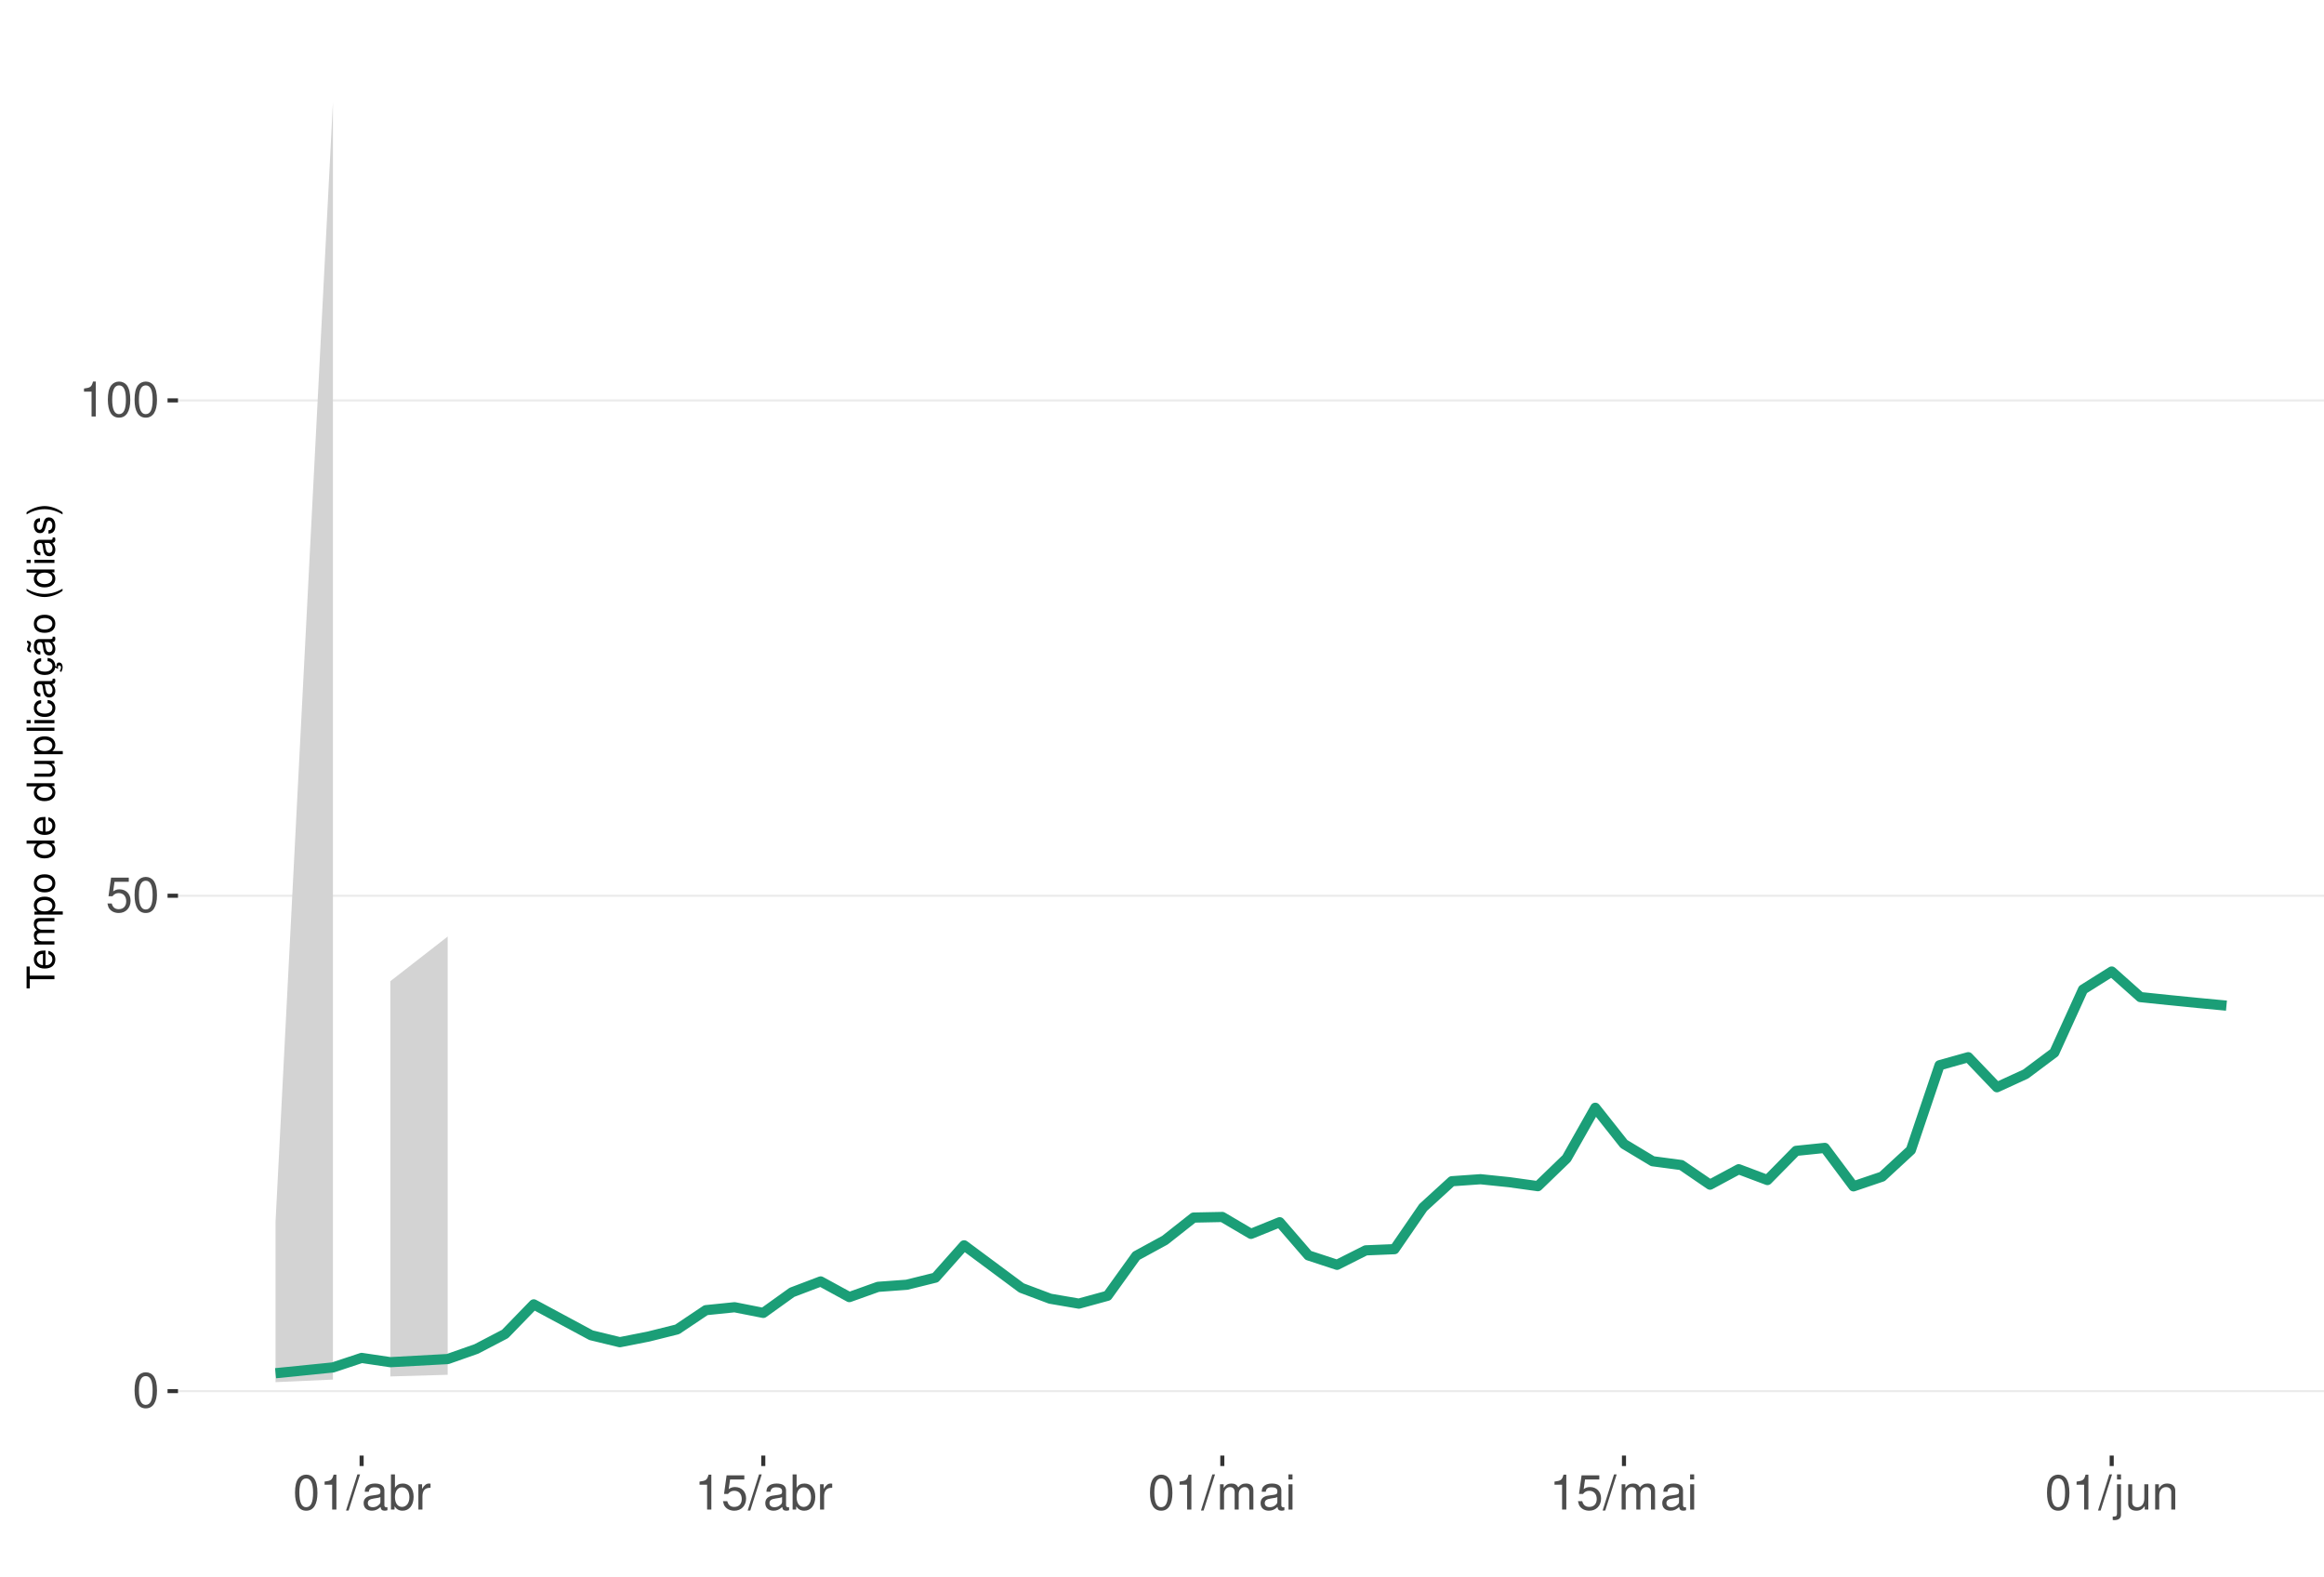
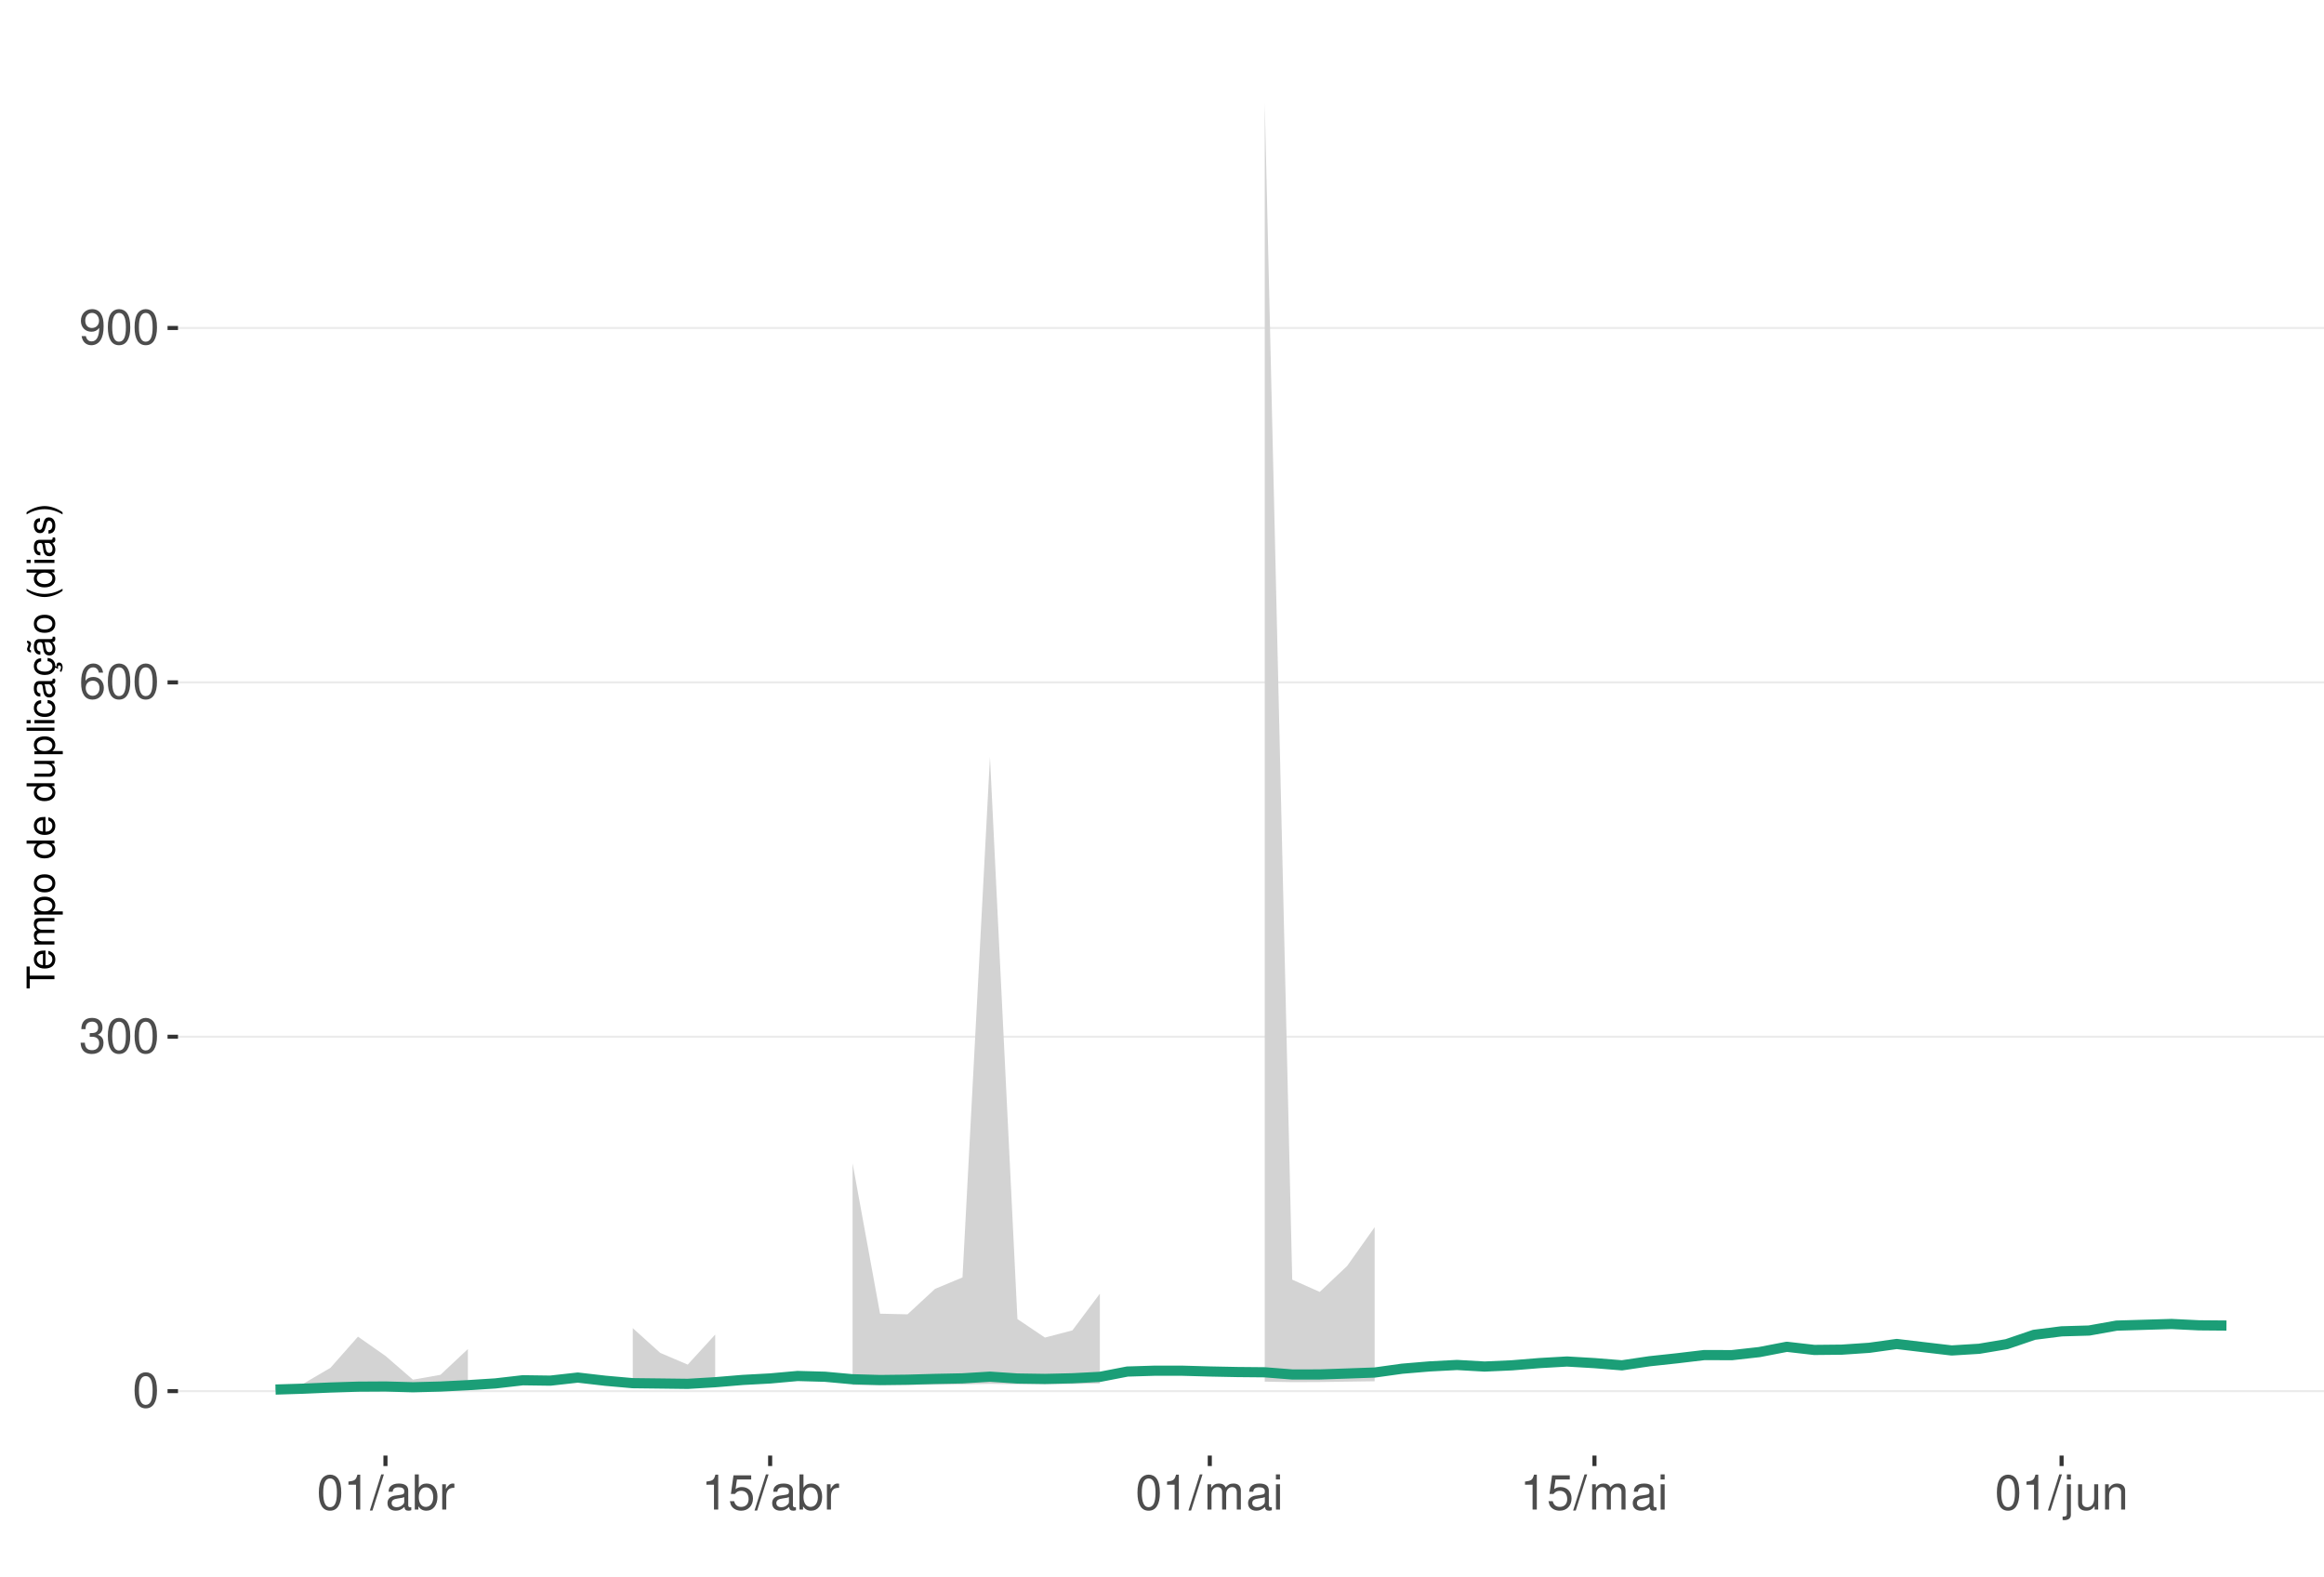
<svg xmlns="http://www.w3.org/2000/svg" xmlns:xlink="http://www.w3.org/1999/xlink" width="609pt" height="413pt" viewBox="0 0 609 413" version="1.1">
  <defs>
    <g>
      <symbol overflow="visible" id="glyph0-0">
        <path style="stroke:none;" d="" />
      </symbol>
      <symbol overflow="visible" id="glyph0-1">
        <path style="stroke:none;" d="M 3.484 -9.156 C 2.641 -9.156 1.891 -8.766 1.422 -8.156 C 0.828 -7.344 0.547 -6.125 0.547 -4.422 C 0.547 -1.344 1.562 0.297 3.484 0.297 C 5.375 0.297 6.422 -1.344 6.422 -4.359 C 6.422 -6.125 6.141 -7.312 5.547 -8.156 C 5.078 -8.781 4.328 -9.156 3.484 -9.156 Z M 3.484 -8.156 C 4.688 -8.156 5.281 -6.938 5.281 -4.453 C 5.281 -1.844 4.703 -0.625 3.453 -0.625 C 2.281 -0.625 1.688 -1.891 1.688 -4.422 C 1.688 -6.938 2.281 -8.156 3.484 -8.156 Z M 3.484 -8.156 " />
      </symbol>
      <symbol overflow="visible" id="glyph0-2">
+         <path style="stroke:none;" d="M 2.797 -4.219 L 3.406 -4.219 C 4.625 -4.219 5.266 -3.641 5.266 -2.547 C 5.266 -1.391 4.562 -0.703 3.422 -0.703 C 2.188 -0.703 1.594 -1.312 1.516 -2.656 L 0.406 -2.656 C 0.453 -1.922 0.578 -1.438 0.797 -1.031 C 1.266 -0.156 2.141 0.297 3.359 0.297 C 5.219 0.297 6.406 -0.828 6.406 -2.562 C 6.406 -3.719 5.969 -4.359 4.891 -4.734 C 5.719 -5.078 6.141 -5.703 6.141 -6.625 C 6.141 -8.203 5.109 -9.156 3.406 -9.156 C 1.594 -9.156 0.625 -8.141 0.594 -6.203 L 1.703 -6.203 C 1.719 -6.766 1.766 -7.078 1.906 -7.359 C 2.172 -7.875 2.719 -8.172 3.422 -8.172 C 4.406 -8.172 5 -7.578 5 -6.594 C 5 -5.953 4.766 -5.562 4.281 -5.344 C 3.969 -5.219 3.562 -5.156 2.797 -5.156 Z M 2.797 -4.219 " />
+       </symbol>
+       <symbol overflow="visible" id="glyph0-3">
+         <path style="stroke:none;" d="M 6.297 -6.766 C 6.094 -8.266 5.125 -9.156 3.766 -9.156 C 2.766 -9.156 1.891 -8.672 1.359 -7.844 C 0.781 -6.953 0.547 -5.828 0.547 -4.172 C 0.547 -2.625 0.766 -1.656 1.297 -0.844 C 1.781 -0.094 2.562 0.297 3.562 0.297 C 5.266 0.297 6.5 -0.984 6.5 -2.766 C 6.5 -4.453 5.359 -5.641 3.75 -5.641 C 2.859 -5.641 2.172 -5.312 1.688 -4.641 C 1.703 -6.906 2.406 -8.156 3.688 -8.156 C 4.469 -8.156 5.016 -7.656 5.188 -6.766 Z M 3.609 -4.656 C 4.688 -4.656 5.359 -3.891 5.359 -2.688 C 5.359 -1.531 4.594 -0.703 3.562 -0.703 C 2.531 -0.703 1.75 -1.562 1.75 -2.734 C 1.75 -3.875 2.5 -4.656 3.609 -4.656 Z M 3.609 -4.656 " />
+       </symbol>
+       <symbol overflow="visible" id="glyph0-4">
+         <path style="stroke:none;" d="M 0.672 -2.094 C 0.891 -0.594 1.844 0.297 3.219 0.297 C 4.219 0.297 5.094 -0.188 5.625 -1.016 C 6.188 -1.906 6.438 -3.031 6.438 -4.688 C 6.438 -6.234 6.219 -7.203 5.688 -8.016 C 5.188 -8.766 4.406 -9.156 3.422 -9.156 C 1.703 -9.156 0.484 -7.875 0.484 -6.094 C 0.484 -4.422 1.625 -3.234 3.234 -3.234 C 4.094 -3.234 4.719 -3.531 5.297 -4.234 C 5.281 -1.953 4.562 -0.703 3.297 -0.703 C 2.5 -0.703 1.969 -1.203 1.781 -2.094 Z M 3.406 -8.172 C 4.438 -8.172 5.234 -7.297 5.234 -6.125 C 5.234 -5 4.469 -4.219 3.359 -4.219 C 2.297 -4.219 1.625 -4.969 1.625 -6.188 C 1.625 -7.344 2.359 -8.172 3.406 -8.172 Z M 3.406 -8.172 " />
+       </symbol>
+       <symbol overflow="visible" id="glyph0-5">
+         <path style="stroke:none;" d="M 3.281 -6.516 L 3.281 0 L 4.391 0 L 4.391 -9.156 L 3.656 -9.156 C 3.266 -7.75 3.016 -7.562 1.297 -7.328 L 1.297 -6.516 Z M 3.281 -6.516 " />
+       </symbol>
+       <symbol overflow="visible" id="glyph0-6">
+         <path style="stroke:none;" d="M 2.891 -9.219 L -0.094 0.25 L 0.594 0.25 L 3.594 -9.219 Z M 2.891 -9.219 " />
+       </symbol>
+       <symbol overflow="visible" id="glyph0-7">
+         <path style="stroke:none;" d="M 6.766 -0.625 C 6.656 -0.594 6.609 -0.594 6.547 -0.594 C 6.172 -0.594 5.969 -0.781 5.969 -1.109 L 5.969 -5.016 C 5.969 -6.188 5.109 -6.828 3.484 -6.828 C 2.5 -6.828 1.734 -6.547 1.281 -6.047 C 0.969 -5.703 0.844 -5.328 0.828 -4.672 L 1.891 -4.672 C 1.969 -5.484 2.453 -5.844 3.438 -5.844 C 4.406 -5.844 4.922 -5.5 4.922 -4.859 L 4.922 -4.578 C 4.906 -4.125 4.688 -3.969 3.828 -3.844 C 2.328 -3.656 2.094 -3.609 1.703 -3.438 C 0.922 -3.109 0.531 -2.531 0.531 -1.672 C 0.531 -0.469 1.359 0.297 2.703 0.297 C 3.547 0.297 4.219 0 4.969 -0.688 C 5.031 0 5.359 0.297 6.047 0.297 C 6.281 0.297 6.422 0.266 6.766 0.172 Z M 4.922 -2.094 C 4.922 -1.734 4.828 -1.516 4.5 -1.234 C 4.078 -0.828 3.562 -0.625 2.938 -0.625 C 2.109 -0.625 1.625 -1.031 1.625 -1.703 C 1.625 -2.391 2.094 -2.75 3.234 -2.906 C 4.359 -3.062 4.562 -3.109 4.922 -3.281 Z M 4.922 -2.094 " />
+       </symbol>
+       <symbol overflow="visible" id="glyph0-8">
+         <path style="stroke:none;" d="M 0.688 -9.219 L 0.688 0 L 1.625 0 L 1.625 -0.844 C 2.141 -0.078 2.812 0.297 3.734 0.297 C 5.484 0.297 6.625 -1.141 6.625 -3.344 C 6.625 -5.5 5.547 -6.828 3.781 -6.828 C 2.875 -6.828 2.234 -6.484 1.734 -5.734 L 1.734 -9.219 Z M 3.578 -5.828 C 4.766 -5.828 5.516 -4.812 5.516 -3.234 C 5.516 -1.719 4.734 -0.703 3.578 -0.703 C 2.453 -0.703 1.734 -1.703 1.734 -3.266 C 1.734 -4.828 2.453 -5.828 3.578 -5.828 Z M 3.578 -5.828 " />
+       </symbol>
+       <symbol overflow="visible" id="glyph0-9">
+         <path style="stroke:none;" d="M 0.875 -6.625 L 0.875 0 L 1.938 0 L 1.938 -3.438 C 1.953 -5.031 2.609 -5.75 4.062 -5.703 L 4.062 -6.781 C 3.891 -6.812 3.781 -6.828 3.656 -6.828 C 2.969 -6.828 2.453 -6.422 1.844 -5.422 L 1.844 -6.625 Z M 0.875 -6.625 " />
+       </symbol>
+       <symbol overflow="visible" id="glyph0-10">
        <path style="stroke:none;" d="M 6.031 -8.969 L 1.391 -8.969 L 0.719 -4.094 L 1.75 -4.094 C 2.266 -4.703 2.703 -4.922 3.406 -4.922 C 4.609 -4.922 5.359 -4.094 5.359 -2.766 C 5.359 -1.484 4.609 -0.703 3.391 -0.703 C 2.422 -0.703 1.828 -1.188 1.562 -2.203 L 0.438 -2.203 C 0.594 -1.469 0.719 -1.109 0.984 -0.781 C 1.5 -0.094 2.406 0.297 3.422 0.297 C 5.234 0.297 6.5 -1.031 6.5 -2.922 C 6.5 -4.703 5.312 -5.906 3.594 -5.906 C 2.969 -5.906 2.453 -5.75 1.938 -5.359 L 2.297 -7.875 L 6.031 -7.875 Z M 6.031 -8.969 " />
      </symbol>
-       <symbol overflow="visible" id="glyph0-3">
-         <path style="stroke:none;" d="M 3.281 -6.516 L 3.281 0 L 4.391 0 L 4.391 -9.156 L 3.656 -9.156 C 3.266 -7.75 3.016 -7.562 1.297 -7.328 L 1.297 -6.516 Z M 3.281 -6.516 " />
-       </symbol>
-       <symbol overflow="visible" id="glyph0-4">
-         <path style="stroke:none;" d="M 2.891 -9.219 L -0.094 0.25 L 0.594 0.25 L 3.594 -9.219 Z M 2.891 -9.219 " />
-       </symbol>
-       <symbol overflow="visible" id="glyph0-5">
-         <path style="stroke:none;" d="M 6.766 -0.625 C 6.656 -0.594 6.609 -0.594 6.547 -0.594 C 6.172 -0.594 5.969 -0.781 5.969 -1.109 L 5.969 -5.016 C 5.969 -6.188 5.109 -6.828 3.484 -6.828 C 2.5 -6.828 1.734 -6.547 1.281 -6.047 C 0.969 -5.703 0.844 -5.328 0.828 -4.672 L 1.891 -4.672 C 1.969 -5.484 2.453 -5.844 3.438 -5.844 C 4.406 -5.844 4.922 -5.5 4.922 -4.859 L 4.922 -4.578 C 4.906 -4.125 4.688 -3.969 3.828 -3.844 C 2.328 -3.656 2.094 -3.609 1.703 -3.438 C 0.922 -3.109 0.531 -2.531 0.531 -1.672 C 0.531 -0.469 1.359 0.297 2.703 0.297 C 3.547 0.297 4.219 0 4.969 -0.688 C 5.031 0 5.359 0.297 6.047 0.297 C 6.281 0.297 6.422 0.266 6.766 0.172 Z M 4.922 -2.094 C 4.922 -1.734 4.828 -1.516 4.5 -1.234 C 4.078 -0.828 3.562 -0.625 2.938 -0.625 C 2.109 -0.625 1.625 -1.031 1.625 -1.703 C 1.625 -2.391 2.094 -2.75 3.234 -2.906 C 4.359 -3.062 4.562 -3.109 4.922 -3.281 Z M 4.922 -2.094 " />
-       </symbol>
-       <symbol overflow="visible" id="glyph0-6">
-         <path style="stroke:none;" d="M 0.688 -9.219 L 0.688 0 L 1.625 0 L 1.625 -0.844 C 2.141 -0.078 2.812 0.297 3.734 0.297 C 5.484 0.297 6.625 -1.141 6.625 -3.344 C 6.625 -5.5 5.547 -6.828 3.781 -6.828 C 2.875 -6.828 2.234 -6.484 1.734 -5.734 L 1.734 -9.219 Z M 3.578 -5.828 C 4.766 -5.828 5.516 -4.812 5.516 -3.234 C 5.516 -1.719 4.734 -0.703 3.578 -0.703 C 2.453 -0.703 1.734 -1.703 1.734 -3.266 C 1.734 -4.828 2.453 -5.828 3.578 -5.828 Z M 3.578 -5.828 " />
-       </symbol>
-       <symbol overflow="visible" id="glyph0-7">
-         <path style="stroke:none;" d="M 0.875 -6.625 L 0.875 0 L 1.938 0 L 1.938 -3.438 C 1.953 -5.031 2.609 -5.75 4.062 -5.703 L 4.062 -6.781 C 3.891 -6.812 3.781 -6.828 3.656 -6.828 C 2.969 -6.828 2.453 -6.422 1.844 -5.422 L 1.844 -6.625 Z M 0.875 -6.625 " />
-       </symbol>
-       <symbol overflow="visible" id="glyph0-8">
+       <symbol overflow="visible" id="glyph0-11">
        <path style="stroke:none;" d="M 0.891 -6.625 L 0.891 0 L 1.953 0 L 1.953 -4.156 C 1.953 -5.125 2.641 -5.891 3.5 -5.891 C 4.297 -5.891 4.734 -5.422 4.734 -4.562 L 4.734 0 L 5.797 0 L 5.797 -4.156 C 5.797 -5.125 6.5 -5.891 7.359 -5.891 C 8.125 -5.891 8.578 -5.406 8.578 -4.562 L 8.578 0 L 9.641 0 L 9.641 -4.969 C 9.641 -6.156 8.953 -6.828 7.719 -6.828 C 6.828 -6.828 6.297 -6.562 5.688 -5.812 C 5.297 -6.516 4.766 -6.828 3.891 -6.828 C 3.016 -6.828 2.422 -6.5 1.859 -5.688 L 1.859 -6.625 Z M 0.891 -6.625 " />
      </symbol>
-       <symbol overflow="visible" id="glyph0-9">
+       <symbol overflow="visible" id="glyph0-12">
        <path style="stroke:none;" d="M 1.891 -6.625 L 0.844 -6.625 L 0.844 0 L 1.891 0 Z M 1.891 -9.219 L 0.828 -9.219 L 0.828 -7.891 L 1.891 -7.891 Z M 1.891 -9.219 " />
      </symbol>
-       <symbol overflow="visible" id="glyph0-10">
+       <symbol overflow="visible" id="glyph0-13">
        <path style="stroke:none;" d="M 0.891 -6.625 L 0.891 0.969 C 0.891 1.625 0.688 1.828 0.031 1.828 C -0.047 1.828 -0.094 1.828 -0.234 1.828 L -0.234 2.719 C -0.094 2.75 -0.031 2.766 0.125 2.766 C 1.312 2.766 1.938 2.297 1.938 1.375 L 1.938 -6.625 Z M 1.938 -9.219 L 0.891 -9.219 L 0.891 -7.891 L 1.938 -7.891 Z M 1.938 -9.219 " />
      </symbol>
-       <symbol overflow="visible" id="glyph0-11">
+       <symbol overflow="visible" id="glyph0-14">
        <path style="stroke:none;" d="M 6.094 0 L 6.094 -6.625 L 5.047 -6.625 L 5.047 -2.875 C 5.047 -1.516 4.344 -0.625 3.234 -0.625 C 2.406 -0.625 1.875 -1.141 1.875 -1.938 L 1.875 -6.625 L 0.828 -6.625 L 0.828 -1.516 C 0.828 -0.422 1.641 0.297 2.938 0.297 C 3.906 0.297 4.531 -0.047 5.156 -0.922 L 5.156 0 Z M 6.094 0 " />
      </symbol>
-       <symbol overflow="visible" id="glyph0-12">
+       <symbol overflow="visible" id="glyph0-15">
        <path style="stroke:none;" d="M 0.891 -6.625 L 0.891 0 L 1.953 0 L 1.953 -3.656 C 1.953 -5.016 2.656 -5.891 3.75 -5.891 C 4.578 -5.891 5.109 -5.391 5.109 -4.594 L 5.109 0 L 6.156 0 L 6.156 -5.016 C 6.156 -6.109 5.344 -6.828 4.062 -6.828 C 3.078 -6.828 2.438 -6.438 1.859 -5.516 L 1.859 -6.625 Z M 0.891 -6.625 " />
      </symbol>
      <symbol overflow="visible" id="glyph1-0">
        <path style="stroke:none;" d="" />
      </symbol>
      <symbol overflow="visible" id="glyph1-1">
        <path style="stroke:none;" d="M -6.469 -3.547 L -6.469 -5.938 L -7.297 -5.938 L -7.297 -0.203 L -6.469 -0.203 L -6.469 -2.609 L 0 -2.609 L 0 -3.547 Z M -6.469 -3.547 " />
      </symbol>
      <symbol overflow="visible" id="glyph1-2">
        <path style="stroke:none;" d="M -2.344 -5.125 C -3.141 -5.125 -3.625 -5.062 -4.016 -4.922 C -4.875 -4.578 -5.391 -3.781 -5.391 -2.797 C -5.391 -1.344 -4.281 -0.406 -2.547 -0.406 C -0.812 -0.406 0.234 -1.297 0.234 -2.781 C 0.234 -3.984 -0.453 -4.812 -1.594 -5.016 L -1.594 -4.188 C -0.906 -3.953 -0.547 -3.484 -0.547 -2.812 C -0.547 -2.281 -0.781 -1.828 -1.219 -1.547 C -1.516 -1.344 -1.812 -1.281 -2.344 -1.266 Z M -3.016 -1.297 C -3.984 -1.359 -4.625 -1.953 -4.625 -2.797 C -4.625 -3.641 -3.953 -4.234 -3.016 -4.234 Z M -3.016 -1.297 " />
      </symbol>
      <symbol overflow="visible" id="glyph1-3">
        <path style="stroke:none;" d="M -5.234 -0.703 L 0 -0.703 L 0 -1.547 L -3.297 -1.547 C -4.047 -1.547 -4.656 -2.094 -4.656 -2.766 C -4.656 -3.391 -4.281 -3.734 -3.609 -3.734 L 0 -3.734 L 0 -4.578 L -3.297 -4.578 C -4.047 -4.578 -4.656 -5.125 -4.656 -5.812 C -4.656 -6.422 -4.266 -6.781 -3.609 -6.781 L 0 -6.781 L 0 -7.625 L -3.938 -7.625 C -4.875 -7.625 -5.391 -7.078 -5.391 -6.094 C -5.391 -5.406 -5.188 -4.984 -4.594 -4.484 C -5.156 -4.188 -5.391 -3.766 -5.391 -3.078 C -5.391 -2.375 -5.125 -1.906 -4.5 -1.469 L -5.234 -1.469 Z M -5.234 -0.703 " />
      </symbol>
      <symbol overflow="visible" id="glyph1-4">
        <path style="stroke:none;" d="M 2.188 -0.547 L 2.188 -1.375 L -0.547 -1.375 C -0.016 -1.812 0.234 -2.312 0.234 -2.984 C 0.234 -4.344 -0.859 -5.234 -2.531 -5.234 C -4.297 -5.234 -5.391 -4.375 -5.391 -2.984 C -5.391 -2.266 -5.062 -1.703 -4.453 -1.312 L -5.234 -1.312 L -5.234 -0.547 Z M -4.609 -2.844 C -4.609 -3.766 -3.797 -4.359 -2.547 -4.359 C -1.359 -4.359 -0.547 -3.75 -0.547 -2.844 C -0.547 -1.953 -1.344 -1.375 -2.578 -1.375 C -3.812 -1.375 -4.609 -1.953 -4.609 -2.844 Z M -4.609 -2.844 " />
      </symbol>
      <symbol overflow="visible" id="glyph1-5">
        <path style="stroke:none;" d="M -5.391 -2.719 C -5.391 -1.234 -4.344 -0.359 -2.578 -0.359 C -0.812 -0.359 0.234 -1.234 0.234 -2.734 C 0.234 -4.203 -0.812 -5.094 -2.547 -5.094 C -4.359 -5.094 -5.391 -4.234 -5.391 -2.719 Z M -4.625 -2.734 C -4.625 -3.672 -3.844 -4.234 -2.547 -4.234 C -1.312 -4.234 -0.547 -3.656 -0.547 -2.734 C -0.547 -1.797 -1.312 -1.234 -2.578 -1.234 C -3.844 -1.234 -4.625 -1.797 -4.625 -2.734 Z M -4.625 -2.734 " />
      </symbol>
      <symbol overflow="visible" id="glyph1-6">
        <path style="stroke:none;" d="" />
      </symbol>
      <symbol overflow="visible" id="glyph1-7">
        <path style="stroke:none;" d="M -7.297 -4.953 L -7.297 -4.125 L -4.578 -4.125 C -5.109 -3.766 -5.391 -3.203 -5.391 -2.516 C -5.391 -1.156 -4.297 -0.266 -2.625 -0.266 C -0.859 -0.266 0.234 -1.125 0.234 -2.547 C 0.234 -3.266 -0.047 -3.766 -0.688 -4.203 L 0 -4.203 L 0 -4.953 Z M -4.609 -2.656 C -4.609 -3.547 -3.812 -4.125 -2.562 -4.125 C -1.344 -4.125 -0.547 -3.547 -0.547 -2.656 C -0.547 -1.734 -1.359 -1.125 -2.578 -1.125 C -3.797 -1.125 -4.609 -1.734 -4.609 -2.656 Z M -4.609 -2.656 " />
      </symbol>
      <symbol overflow="visible" id="glyph1-8">
        <path style="stroke:none;" d="M 0 -4.812 L -5.234 -4.812 L -5.234 -3.984 L -2.266 -3.984 C -1.203 -3.984 -0.5 -3.438 -0.5 -2.562 C -0.5 -1.906 -0.906 -1.484 -1.531 -1.484 L -5.234 -1.484 L -5.234 -0.656 L -1.203 -0.656 C -0.328 -0.656 0.234 -1.297 0.234 -2.312 C 0.234 -3.094 -0.047 -3.578 -0.734 -4.062 L 0 -4.062 Z M 0 -4.812 " />
      </symbol>
      <symbol overflow="visible" id="glyph1-9">
        <path style="stroke:none;" d="M -7.297 -1.516 L -7.297 -0.688 L 0 -0.688 L 0 -1.516 Z M -7.297 -1.516 " />
      </symbol>
      <symbol overflow="visible" id="glyph1-10">
        <path style="stroke:none;" d="M -5.234 -1.5 L -5.234 -0.672 L 0 -0.672 L 0 -1.5 Z M -7.297 -1.5 L -7.297 -0.656 L -6.234 -0.656 L -6.234 -1.5 Z M -7.297 -1.5 " />
      </symbol>
      <symbol overflow="visible" id="glyph1-11">
        <path style="stroke:none;" d="M -3.484 -4.703 C -3.984 -4.672 -4.312 -4.562 -4.609 -4.359 C -5.094 -4 -5.391 -3.375 -5.391 -2.641 C -5.391 -1.219 -4.266 -0.312 -2.531 -0.312 C -0.844 -0.312 0.234 -1.203 0.234 -2.625 C 0.234 -3.875 -0.516 -4.672 -1.797 -4.766 L -1.797 -3.938 C -0.953 -3.797 -0.547 -3.359 -0.547 -2.656 C -0.547 -1.734 -1.297 -1.188 -2.531 -1.188 C -3.844 -1.188 -4.625 -1.719 -4.625 -2.625 C -4.625 -3.328 -4.203 -3.766 -3.484 -3.875 Z M -3.484 -4.703 " />
      </symbol>
      <symbol overflow="visible" id="glyph1-12">
        <path style="stroke:none;" d="M -0.484 -5.344 C -0.469 -5.266 -0.469 -5.219 -0.469 -5.172 C -0.469 -4.875 -0.625 -4.719 -0.875 -4.719 L -3.953 -4.719 C -4.891 -4.719 -5.391 -4.047 -5.391 -2.75 C -5.391 -1.984 -5.172 -1.375 -4.781 -1.016 C -4.516 -0.766 -4.203 -0.672 -3.688 -0.656 L -3.688 -1.484 C -4.328 -1.562 -4.625 -1.938 -4.625 -2.719 C -4.625 -3.484 -4.344 -3.891 -3.844 -3.891 L -3.625 -3.891 C -3.266 -3.875 -3.125 -3.703 -3.047 -3.016 C -2.891 -1.844 -2.844 -1.656 -2.719 -1.344 C -2.453 -0.734 -2 -0.422 -1.312 -0.422 C -0.375 -0.422 0.234 -1.078 0.234 -2.141 C 0.234 -2.797 0 -3.328 -0.547 -3.922 C 0 -3.984 0.234 -4.234 0.234 -4.781 C 0.234 -4.953 0.203 -5.062 0.141 -5.344 Z M -1.656 -3.891 C -1.375 -3.891 -1.203 -3.812 -0.969 -3.562 C -0.656 -3.219 -0.5 -2.812 -0.5 -2.312 C -0.5 -1.672 -0.812 -1.297 -1.344 -1.297 C -1.891 -1.297 -2.172 -1.656 -2.297 -2.547 C -2.422 -3.438 -2.453 -3.609 -2.594 -3.891 Z M -1.656 -3.891 " />
      </symbol>
      <symbol overflow="visible" id="glyph1-13">
        <path style="stroke:none;" d="M 0.234 -2.641 C 0.234 -3.875 -0.547 -4.703 -1.797 -4.766 L -1.797 -3.938 C -0.953 -3.797 -0.531 -3.359 -0.531 -2.656 C -0.531 -1.734 -1.281 -1.188 -2.516 -1.188 C -3.844 -1.188 -4.625 -1.719 -4.625 -2.625 C -4.625 -3.328 -4.203 -3.766 -3.484 -3.875 L -3.484 -4.703 C -3.984 -4.672 -4.312 -4.562 -4.609 -4.359 C -5.094 -4 -5.391 -3.375 -5.391 -2.641 C -5.391 -1.219 -4.266 -0.312 -2.531 -0.312 C -1.469 -0.312 -0.625 -0.672 -0.156 -1.312 C 0.047 -1.594 0.125 -1.812 0.203 -2.25 L 0.922 -1.938 L 0.984 -2.062 C 0.938 -2.188 0.906 -2.25 0.906 -2.375 C 0.906 -2.656 1.047 -2.828 1.281 -2.828 C 1.547 -2.828 1.734 -2.594 1.734 -2.297 C 1.734 -2.031 1.672 -1.844 1.438 -1.406 L 1.406 -1.312 L 1.812 -1.094 C 2.078 -1.75 2.141 -1.953 2.141 -2.344 C 2.141 -3.109 1.781 -3.578 1.203 -3.578 C 0.781 -3.578 0.547 -3.297 0.547 -2.797 C 0.547 -2.703 0.547 -2.641 0.562 -2.516 Z M 0.234 -2.641 " />
      </symbol>
      <symbol overflow="visible" id="glyph1-14">
        <path style="stroke:none;" d="M -0.484 -5.344 C -0.469 -5.266 -0.469 -5.219 -0.469 -5.172 C -0.469 -4.875 -0.625 -4.719 -0.875 -4.719 L -3.953 -4.719 C -4.891 -4.719 -5.391 -4.047 -5.391 -2.75 C -5.391 -1.984 -5.172 -1.375 -4.781 -1.016 C -4.516 -0.766 -4.203 -0.672 -3.688 -0.656 L -3.688 -1.484 C -4.328 -1.562 -4.625 -1.938 -4.625 -2.719 C -4.625 -3.484 -4.344 -3.891 -3.844 -3.891 L -3.625 -3.891 C -3.266 -3.875 -3.125 -3.703 -3.047 -3.016 C -2.891 -1.844 -2.844 -1.656 -2.719 -1.344 C -2.453 -0.734 -2 -0.422 -1.312 -0.422 C -0.375 -0.422 0.234 -1.078 0.234 -2.141 C 0.234 -2.797 0 -3.328 -0.547 -3.922 C 0 -3.984 0.234 -4.234 0.234 -4.781 C 0.234 -4.953 0.203 -5.062 0.141 -5.344 Z M -1.656 -3.891 C -1.375 -3.891 -1.203 -3.812 -0.969 -3.562 C -0.656 -3.219 -0.5 -2.812 -0.5 -2.312 C -0.5 -1.672 -0.812 -1.297 -1.344 -1.297 C -1.891 -1.297 -2.172 -1.656 -2.297 -2.547 C -2.422 -3.438 -2.453 -3.609 -2.594 -3.891 Z M -7.172 -3.75 C -6.922 -3.672 -6.812 -3.547 -6.812 -3.375 C -6.812 -3.25 -6.875 -2.984 -6.984 -2.734 C -7.156 -2.312 -7.172 -2.25 -7.172 -2.047 C -7.172 -1.594 -6.797 -1.297 -6.141 -1.188 L -6.141 -1.766 C -6.375 -1.812 -6.5 -1.938 -6.5 -2.094 C -6.5 -2.203 -6.469 -2.344 -6.375 -2.578 C -6.156 -3.156 -6.125 -3.234 -6.125 -3.438 C -6.125 -3.922 -6.484 -4.219 -7.172 -4.312 Z M -7.172 -3.75 " />
      </symbol>
      <symbol overflow="visible" id="glyph1-15">
        <path style="stroke:none;" d="M -7.297 -2.359 C -5.984 -1.359 -4.156 -0.734 -2.594 -0.734 C -1.016 -0.734 0.812 -1.359 2.125 -2.359 L 2.125 -2.906 C 0.688 -2.031 -0.984 -1.547 -2.594 -1.547 C -4.188 -1.547 -5.875 -2.031 -7.297 -2.906 Z M -7.297 -2.359 " />
      </symbol>
      <symbol overflow="visible" id="glyph1-16">
        <path style="stroke:none;" d="M -3.781 -4.375 C -4.812 -4.375 -5.391 -3.688 -5.391 -2.484 C -5.391 -1.266 -4.766 -0.469 -3.797 -0.469 C -2.969 -0.469 -2.578 -0.891 -2.281 -2.125 L -2.094 -2.906 C -1.953 -3.484 -1.734 -3.719 -1.375 -3.719 C -0.875 -3.719 -0.547 -3.234 -0.547 -2.5 C -0.547 -2.047 -0.672 -1.672 -0.891 -1.453 C -1.047 -1.328 -1.188 -1.266 -1.562 -1.219 L -1.562 -0.344 C -0.344 -0.375 0.234 -1.062 0.234 -2.438 C 0.234 -3.75 -0.422 -4.594 -1.438 -4.594 C -2.203 -4.594 -2.641 -4.156 -2.891 -3.109 L -3.078 -2.312 C -3.234 -1.625 -3.453 -1.344 -3.828 -1.344 C -4.312 -1.344 -4.625 -1.766 -4.625 -2.453 C -4.625 -3.125 -4.328 -3.484 -3.781 -3.5 Z M -3.781 -4.375 " />
      </symbol>
      <symbol overflow="visible" id="glyph1-17">
        <path style="stroke:none;" d="M 2.125 -0.938 C 0.812 -1.938 -1.016 -2.562 -2.578 -2.562 C -4.156 -2.562 -5.984 -1.938 -7.297 -0.938 L -7.297 -0.375 C -5.859 -1.266 -4.188 -1.75 -2.578 -1.75 C -0.984 -1.75 0.703 -1.266 2.125 -0.375 Z M 2.125 -0.938 " />
      </symbol>
    </g>
    <clipPath id="clip1">
      <path d="M 46.645 9.961 L 609 9.961 L 609 381.328 L 46.645 381.328 Z M 46.645 9.961 " />
    </clipPath>
    <clipPath id="clip2">
      <path d="M 46.645 364 L 609 364 L 609 365 L 46.645 365 Z M 46.645 364 " />
    </clipPath>
    <clipPath id="clip3">
-       <path d="M 46.645 234 L 609 234 L 609 235 L 46.645 235 Z M 46.645 234 " />
+       <path d="M 46.645 271 L 609 271 L 609 272 L 46.645 272 Z M 46.645 271 " />
    </clipPath>
    <clipPath id="clip4">
-       <path d="M 46.645 104 L 609 104 L 609 106 L 46.645 106 Z M 46.645 104 " />
+       <path d="M 46.645 178 L 609 178 L 609 180 L 46.645 180 Z M 46.645 178 " />
+     </clipPath>
+     <clipPath id="clip5">
+       <path d="M 46.645 85 L 609 85 L 609 87 L 46.645 87 Z M 46.645 85 " />
    </clipPath>
  </defs>
  <g id="surface349">
    <rect x="0" y="0" width="609" height="413" style="fill:rgb(100%,100%,100%);fill-opacity:1;stroke:none;" />
    <rect x="0" y="0" width="609" height="413" style="fill:rgb(100%,100%,100%);fill-opacity:1;stroke:none;" />
    <path style="fill:none;stroke-width:1.067;stroke-linecap:round;stroke-linejoin:round;stroke:rgb(100%,100%,100%);stroke-opacity:1;stroke-miterlimit:10;" d="M 0 413 L 609 413 L 609 0 L 0 0 Z M 0 413 " />
    <g clip-path="url(#clip1)" clip-rule="nonzero">
      <path style=" stroke:none;fill-rule:nonzero;fill:rgb(100%,100%,100%);fill-opacity:1;" d="M 46.645 381.328 L 609 381.328 L 609 9.961 L 46.645 9.961 Z M 46.645 381.328 " />
    </g>
    <g clip-path="url(#clip2)" clip-rule="nonzero">
      <path style="fill:none;stroke-width:0.533;stroke-linecap:butt;stroke-linejoin:round;stroke:rgb(92.157%,92.157%,92.157%);stroke-opacity:1;stroke-miterlimit:10;" d="M 46.645 364.449 L 609 364.449 " />
    </g>
    <g clip-path="url(#clip3)" clip-rule="nonzero">
-       <path style="fill:none;stroke-width:0.533;stroke-linecap:butt;stroke-linejoin:round;stroke:rgb(92.157%,92.157%,92.157%);stroke-opacity:1;stroke-miterlimit:10;" d="M 46.645 234.672 L 609 234.672 " />
+       <path style="fill:none;stroke-width:0.533;stroke-linecap:butt;stroke-linejoin:round;stroke:rgb(92.157%,92.157%,92.157%);stroke-opacity:1;stroke-miterlimit:10;" d="M 46.645 271.605 L 609 271.605 " />
    </g>
    <g clip-path="url(#clip4)" clip-rule="nonzero">
-       <path style="fill:none;stroke-width:0.533;stroke-linecap:butt;stroke-linejoin:round;stroke:rgb(92.157%,92.157%,92.157%);stroke-opacity:1;stroke-miterlimit:10;" d="M 46.645 104.898 L 609 104.898 " />
-     </g>
-     <path style=" stroke:none;fill-rule:nonzero;fill:rgb(82.745%,82.745%,82.745%);fill-opacity:1;" d="M 72.207 320.051 L 87.242 26.844 L 87.242 361.426 L 72.207 362.098 Z M 72.207 320.051 " />
-     <path style=" stroke:none;fill-rule:nonzero;fill:rgb(82.745%,82.745%,82.745%);fill-opacity:1;" d="M 102.277 257.062 L 117.316 245.355 L 117.316 360.172 L 102.277 360.602 Z M 102.277 257.062 " />
-     <path style="fill:none;stroke-width:2.667;stroke-linecap:butt;stroke-linejoin:round;stroke:rgb(10.588%,61.961%,46.667%);stroke-opacity:1;stroke-miterlimit:10;" d="M 72.207 359.758 L 87.242 358.246 L 94.762 355.75 L 102.277 356.867 L 117.316 356.047 L 124.832 353.402 L 132.352 349.477 L 139.871 341.723 L 154.906 349.809 L 162.426 351.633 L 169.941 350.152 L 177.461 348.277 L 184.977 343.238 L 192.496 342.473 L 200.016 343.957 L 207.531 338.566 L 215.051 335.711 L 222.57 339.816 L 230.086 337.129 L 237.605 336.582 L 245.125 334.719 L 252.641 326.254 L 267.676 337.414 L 275.195 340.238 L 282.715 341.527 L 290.23 339.469 L 297.75 329.008 L 305.27 324.906 L 312.785 318.98 L 320.305 318.828 L 327.824 323.25 L 335.34 320.203 L 342.859 328.891 L 350.375 331.359 L 357.895 327.57 L 365.414 327.258 L 372.93 316.332 L 380.449 309.461 L 387.969 308.934 L 395.484 309.711 L 403.004 310.754 L 410.523 303.488 L 418.039 290.215 L 425.559 299.703 L 433.074 304.223 L 440.594 305.223 L 448.113 310.359 L 455.629 306.316 L 463.148 309.145 L 470.668 301.504 L 478.184 300.73 L 485.703 310.801 L 493.223 308.246 L 500.738 301.305 L 508.258 279.074 L 515.773 276.969 L 523.293 284.836 L 530.812 281.387 L 538.328 275.766 L 545.848 259.242 L 553.367 254.52 L 560.883 261.223 L 568.402 262.004 L 575.922 262.75 L 583.438 263.457 " />
+       <path style="fill:none;stroke-width:0.533;stroke-linecap:butt;stroke-linejoin:round;stroke:rgb(92.157%,92.157%,92.157%);stroke-opacity:1;stroke-miterlimit:10;" d="M 46.645 178.766 L 609 178.766 " />
+     </g>
+     <g clip-path="url(#clip5)" clip-rule="nonzero">
+       <path style="fill:none;stroke-width:0.533;stroke-linecap:butt;stroke-linejoin:round;stroke:rgb(92.157%,92.157%,92.157%);stroke-opacity:1;stroke-miterlimit:10;" d="M 46.645 85.922 L 609 85.922 " />
+     </g>
+     <path style=" stroke:none;fill-rule:nonzero;fill:rgb(82.745%,82.745%,82.745%);fill-opacity:1;" d="M 72.207 363.539 L 79.406 362.555 L 86.609 358.332 L 93.809 350.176 L 101.008 355.223 L 108.207 361.449 L 115.41 360.18 L 122.609 353.43 L 122.609 363.617 L 115.41 363.758 L 108.207 363.848 L 101.008 363.809 L 93.809 363.848 L 86.609 363.945 L 79.406 364.074 L 72.207 364.191 Z M 72.207 363.539 " />
+     <path style=" stroke:none;fill-rule:nonzero;fill:rgb(82.745%,82.745%,82.745%);fill-opacity:1;" d="M 165.812 347.945 L 173.012 354.43 L 180.215 357.504 L 187.414 349.637 L 187.414 363.188 L 180.215 363.348 L 173.012 363.344 L 165.812 363.34 Z M 165.812 347.945 " />
+     <path style=" stroke:none;fill-rule:nonzero;fill:rgb(82.745%,82.745%,82.745%);fill-opacity:1;" d="M 223.418 304.766 L 230.617 344.164 L 237.816 344.328 L 245.016 337.668 L 252.219 334.66 L 259.418 198.332 L 266.617 345.57 L 273.82 350.418 L 281.02 348.531 L 288.219 338.918 L 288.219 362.434 L 281.02 362.57 L 273.82 362.648 L 266.617 362.641 L 259.418 362.539 L 252.219 362.68 L 245.016 362.75 L 237.816 362.836 L 230.617 362.887 L 223.418 362.855 Z M 223.418 304.766 " />
+     <path style=" stroke:none;fill-rule:nonzero;fill:rgb(82.745%,82.745%,82.745%);fill-opacity:1;" d="M 331.422 26.844 L 338.625 335.242 L 345.824 338.457 L 353.023 331.645 L 360.223 321.504 L 360.223 361.867 L 353.023 361.969 L 345.824 362.066 L 338.625 362.094 L 331.422 361.965 Z M 331.422 26.844 " />
+     <path style="fill:none;stroke-width:2.667;stroke-linecap:butt;stroke-linejoin:round;stroke:rgb(10.588%,61.961%,46.667%);stroke-opacity:1;stroke-miterlimit:10;" d="M 72.207 364.035 L 79.406 363.812 L 86.609 363.504 L 93.809 363.281 L 101.008 363.238 L 108.207 363.438 L 115.41 363.25 L 122.609 362.891 L 129.809 362.43 L 137.012 361.602 L 144.211 361.703 L 151.41 360.898 L 158.613 361.73 L 165.812 362.367 L 173.012 362.453 L 180.215 362.543 L 187.414 362.117 L 194.613 361.52 L 201.816 361.129 L 209.016 360.484 L 216.215 360.684 L 223.418 361.34 L 230.617 361.543 L 237.816 361.457 L 245.016 361.25 L 252.219 361.105 L 259.418 360.664 L 266.617 361.145 L 273.82 361.254 L 281.02 361.086 L 288.219 360.711 L 295.422 359.32 L 302.621 359.098 L 309.82 359.102 L 317.023 359.305 L 324.223 359.449 L 331.422 359.516 L 338.625 360.086 L 345.824 360.082 L 353.023 359.832 L 360.223 359.578 L 367.426 358.578 L 374.625 357.977 L 381.824 357.598 L 389.027 358.012 L 396.227 357.688 L 403.426 357.102 L 410.629 356.691 L 417.828 357.113 L 425.027 357.691 L 432.23 356.625 L 439.43 355.852 L 446.629 355 L 453.832 355.023 L 461.031 354.223 L 468.23 352.836 L 475.434 353.66 L 482.633 353.586 L 489.832 353.102 L 497.031 352.098 L 504.234 352.953 L 511.434 353.797 L 518.633 353.355 L 525.836 352.148 L 533.035 349.695 L 540.234 348.785 L 547.438 348.574 L 554.637 347.289 L 561.836 347.074 L 569.039 346.859 L 576.238 347.211 L 583.438 347.273 " />
    <g style="fill:rgb(30.196%,30.196%,30.196%);fill-opacity:1;">
      <use xlink:href="#glyph0-1" x="34.715" y="368.671" />
    </g>
    <g style="fill:rgb(30.196%,30.196%,30.196%);fill-opacity:1;">
-       <use xlink:href="#glyph0-2" x="27.715" y="238.894" />
-       <use xlink:href="#glyph0-1" x="34.715" y="238.894" />
-     </g>
-     <g style="fill:rgb(30.196%,30.196%,30.196%);fill-opacity:1;">
-       <use xlink:href="#glyph0-3" x="20.715" y="109.12" />
-       <use xlink:href="#glyph0-1" x="27.715" y="109.12" />
-       <use xlink:href="#glyph0-1" x="34.715" y="109.12" />
+       <use xlink:href="#glyph0-2" x="20.715" y="275.827" />
+       <use xlink:href="#glyph0-1" x="27.715" y="275.827" />
+       <use xlink:href="#glyph0-1" x="34.715" y="275.827" />
+     </g>
+     <g style="fill:rgb(30.196%,30.196%,30.196%);fill-opacity:1;">
+       <use xlink:href="#glyph0-3" x="20.715" y="182.987" />
+       <use xlink:href="#glyph0-1" x="27.715" y="182.987" />
+       <use xlink:href="#glyph0-1" x="34.715" y="182.987" />
+     </g>
+     <g style="fill:rgb(30.196%,30.196%,30.196%);fill-opacity:1;">
+       <use xlink:href="#glyph0-4" x="20.715" y="90.144" />
+       <use xlink:href="#glyph0-1" x="27.715" y="90.144" />
+       <use xlink:href="#glyph0-1" x="34.715" y="90.144" />
    </g>
    <path style="fill:none;stroke-width:1.067;stroke-linecap:butt;stroke-linejoin:round;stroke:rgb(20%,20%,20%);stroke-opacity:1;stroke-miterlimit:10;" d="M 43.906 364.449 L 46.645 364.449 " />
-     <path style="fill:none;stroke-width:1.067;stroke-linecap:butt;stroke-linejoin:round;stroke:rgb(20%,20%,20%);stroke-opacity:1;stroke-miterlimit:10;" d="M 43.906 234.672 L 46.645 234.672 " />
-     <path style="fill:none;stroke-width:1.067;stroke-linecap:butt;stroke-linejoin:round;stroke:rgb(20%,20%,20%);stroke-opacity:1;stroke-miterlimit:10;" d="M 43.906 104.898 L 46.645 104.898 " />
-     <path style="fill:none;stroke-width:1.067;stroke-linecap:butt;stroke-linejoin:round;stroke:rgb(20%,20%,20%);stroke-opacity:1;stroke-miterlimit:10;" d="M 94.762 384.07 L 94.762 381.328 " />
-     <path style="fill:none;stroke-width:1.067;stroke-linecap:butt;stroke-linejoin:round;stroke:rgb(20%,20%,20%);stroke-opacity:1;stroke-miterlimit:10;" d="M 200.016 384.07 L 200.016 381.328 " />
-     <path style="fill:none;stroke-width:1.067;stroke-linecap:butt;stroke-linejoin:round;stroke:rgb(20%,20%,20%);stroke-opacity:1;stroke-miterlimit:10;" d="M 320.305 384.07 L 320.305 381.328 " />
-     <path style="fill:none;stroke-width:1.067;stroke-linecap:butt;stroke-linejoin:round;stroke:rgb(20%,20%,20%);stroke-opacity:1;stroke-miterlimit:10;" d="M 425.559 384.07 L 425.559 381.328 " />
-     <path style="fill:none;stroke-width:1.067;stroke-linecap:butt;stroke-linejoin:round;stroke:rgb(20%,20%,20%);stroke-opacity:1;stroke-miterlimit:10;" d="M 553.367 384.07 L 553.367 381.328 " />
-     <g style="fill:rgb(30.196%,30.196%,30.196%);fill-opacity:1;">
-       <use xlink:href="#glyph0-1" x="76.762" y="395.483" />
-       <use xlink:href="#glyph0-3" x="83.762" y="395.483" />
-       <use xlink:href="#glyph0-4" x="90.762" y="395.483" />
-       <use xlink:href="#glyph0-5" x="94.762" y="395.483" />
-       <use xlink:href="#glyph0-6" x="101.762" y="395.483" />
-       <use xlink:href="#glyph0-7" x="108.762" y="395.483" />
-     </g>
-     <g style="fill:rgb(30.196%,30.196%,30.196%);fill-opacity:1;">
-       <use xlink:href="#glyph0-3" x="182.016" y="395.483" />
-       <use xlink:href="#glyph0-2" x="189.016" y="395.483" />
-       <use xlink:href="#glyph0-4" x="196.016" y="395.483" />
-       <use xlink:href="#glyph0-5" x="200.016" y="395.483" />
-       <use xlink:href="#glyph0-6" x="207.016" y="395.483" />
-       <use xlink:href="#glyph0-7" x="214.016" y="395.483" />
-     </g>
-     <g style="fill:rgb(30.196%,30.196%,30.196%);fill-opacity:1;">
-       <use xlink:href="#glyph0-1" x="300.805" y="395.483" />
-       <use xlink:href="#glyph0-3" x="307.805" y="395.483" />
-       <use xlink:href="#glyph0-4" x="314.805" y="395.483" />
-       <use xlink:href="#glyph0-8" x="318.805" y="395.483" />
-       <use xlink:href="#glyph0-5" x="329.805" y="395.483" />
-       <use xlink:href="#glyph0-9" x="336.805" y="395.483" />
-     </g>
-     <g style="fill:rgb(30.196%,30.196%,30.196%);fill-opacity:1;">
-       <use xlink:href="#glyph0-3" x="406.059" y="395.483" />
-       <use xlink:href="#glyph0-2" x="413.059" y="395.483" />
-       <use xlink:href="#glyph0-4" x="420.059" y="395.483" />
-       <use xlink:href="#glyph0-8" x="424.059" y="395.483" />
-       <use xlink:href="#glyph0-5" x="435.059" y="395.483" />
-       <use xlink:href="#glyph0-9" x="442.059" y="395.483" />
-     </g>
-     <g style="fill:rgb(30.196%,30.196%,30.196%);fill-opacity:1;">
-       <use xlink:href="#glyph0-1" x="535.867" y="395.483" />
-       <use xlink:href="#glyph0-3" x="542.867" y="395.483" />
-       <use xlink:href="#glyph0-4" x="549.867" y="395.483" />
-       <use xlink:href="#glyph0-10" x="553.867" y="395.483" />
-       <use xlink:href="#glyph0-11" x="556.867" y="395.483" />
-       <use xlink:href="#glyph0-12" x="563.867" y="395.483" />
+     <path style="fill:none;stroke-width:1.067;stroke-linecap:butt;stroke-linejoin:round;stroke:rgb(20%,20%,20%);stroke-opacity:1;stroke-miterlimit:10;" d="M 43.906 271.605 L 46.645 271.605 " />
+     <path style="fill:none;stroke-width:1.067;stroke-linecap:butt;stroke-linejoin:round;stroke:rgb(20%,20%,20%);stroke-opacity:1;stroke-miterlimit:10;" d="M 43.906 178.766 L 46.645 178.766 " />
+     <path style="fill:none;stroke-width:1.067;stroke-linecap:butt;stroke-linejoin:round;stroke:rgb(20%,20%,20%);stroke-opacity:1;stroke-miterlimit:10;" d="M 43.906 85.922 L 46.645 85.922 " />
+     <path style="fill:none;stroke-width:1.067;stroke-linecap:butt;stroke-linejoin:round;stroke:rgb(20%,20%,20%);stroke-opacity:1;stroke-miterlimit:10;" d="M 101.008 384.07 L 101.008 381.328 " />
+     <path style="fill:none;stroke-width:1.067;stroke-linecap:butt;stroke-linejoin:round;stroke:rgb(20%,20%,20%);stroke-opacity:1;stroke-miterlimit:10;" d="M 201.816 384.07 L 201.816 381.328 " />
+     <path style="fill:none;stroke-width:1.067;stroke-linecap:butt;stroke-linejoin:round;stroke:rgb(20%,20%,20%);stroke-opacity:1;stroke-miterlimit:10;" d="M 317.023 384.07 L 317.023 381.328 " />
+     <path style="fill:none;stroke-width:1.067;stroke-linecap:butt;stroke-linejoin:round;stroke:rgb(20%,20%,20%);stroke-opacity:1;stroke-miterlimit:10;" d="M 417.828 384.07 L 417.828 381.328 " />
+     <path style="fill:none;stroke-width:1.067;stroke-linecap:butt;stroke-linejoin:round;stroke:rgb(20%,20%,20%);stroke-opacity:1;stroke-miterlimit:10;" d="M 540.234 384.07 L 540.234 381.328 " />
+     <g style="fill:rgb(30.196%,30.196%,30.196%);fill-opacity:1;">
+       <use xlink:href="#glyph0-1" x="83.008" y="395.483" />
+       <use xlink:href="#glyph0-5" x="90.008" y="395.483" />
+       <use xlink:href="#glyph0-6" x="97.008" y="395.483" />
+       <use xlink:href="#glyph0-7" x="101.008" y="395.483" />
+       <use xlink:href="#glyph0-8" x="108.008" y="395.483" />
+       <use xlink:href="#glyph0-9" x="115.008" y="395.483" />
+     </g>
+     <g style="fill:rgb(30.196%,30.196%,30.196%);fill-opacity:1;">
+       <use xlink:href="#glyph0-5" x="183.816" y="395.483" />
+       <use xlink:href="#glyph0-10" x="190.816" y="395.483" />
+       <use xlink:href="#glyph0-6" x="197.816" y="395.483" />
+       <use xlink:href="#glyph0-7" x="201.816" y="395.483" />
+       <use xlink:href="#glyph0-8" x="208.816" y="395.483" />
+       <use xlink:href="#glyph0-9" x="215.816" y="395.483" />
+     </g>
+     <g style="fill:rgb(30.196%,30.196%,30.196%);fill-opacity:1;">
+       <use xlink:href="#glyph0-1" x="297.523" y="395.483" />
+       <use xlink:href="#glyph0-5" x="304.523" y="395.483" />
+       <use xlink:href="#glyph0-6" x="311.523" y="395.483" />
+       <use xlink:href="#glyph0-11" x="315.523" y="395.483" />
+       <use xlink:href="#glyph0-7" x="326.523" y="395.483" />
+       <use xlink:href="#glyph0-12" x="333.523" y="395.483" />
+     </g>
+     <g style="fill:rgb(30.196%,30.196%,30.196%);fill-opacity:1;">
+       <use xlink:href="#glyph0-5" x="398.328" y="395.483" />
+       <use xlink:href="#glyph0-10" x="405.328" y="395.483" />
+       <use xlink:href="#glyph0-6" x="412.328" y="395.483" />
+       <use xlink:href="#glyph0-11" x="416.328" y="395.483" />
+       <use xlink:href="#glyph0-7" x="427.328" y="395.483" />
+       <use xlink:href="#glyph0-12" x="434.328" y="395.483" />
+     </g>
+     <g style="fill:rgb(30.196%,30.196%,30.196%);fill-opacity:1;">
+       <use xlink:href="#glyph0-1" x="522.734" y="395.483" />
+       <use xlink:href="#glyph0-5" x="529.734" y="395.483" />
+       <use xlink:href="#glyph0-6" x="536.734" y="395.483" />
+       <use xlink:href="#glyph0-13" x="540.734" y="395.483" />
+       <use xlink:href="#glyph0-14" x="543.734" y="395.483" />
+       <use xlink:href="#glyph0-15" x="550.734" y="395.483" />
    </g>
    <g style="fill:rgb(0%,0%,0%);fill-opacity:1;">
      <use xlink:href="#glyph1-1" x="14.263" y="259.145" />
      <use xlink:href="#glyph1-2" x="14.263" y="254.145" />
      <use xlink:href="#glyph1-3" x="14.263" y="248.145" />
      <use xlink:href="#glyph1-4" x="14.263" y="240.145" />
      <use xlink:href="#glyph1-5" x="14.263" y="234.145" />
      <use xlink:href="#glyph1-6" x="14.263" y="228.145" />
      <use xlink:href="#glyph1-7" x="14.263" y="225.145" />
      <use xlink:href="#glyph1-2" x="14.263" y="219.145" />
      <use xlink:href="#glyph1-6" x="14.263" y="213.145" />
      <use xlink:href="#glyph1-7" x="14.263" y="210.145" />
      <use xlink:href="#glyph1-8" x="14.263" y="204.145" />
      <use xlink:href="#glyph1-4" x="14.263" y="198.145" />
      <use xlink:href="#glyph1-9" x="14.263" y="192.145" />
      <use xlink:href="#glyph1-10" x="14.263" y="190.145" />
      <use xlink:href="#glyph1-11" x="14.263" y="188.145" />
      <use xlink:href="#glyph1-12" x="14.263" y="183.145" />
      <use xlink:href="#glyph1-13" x="14.263" y="177.145" />
      <use xlink:href="#glyph1-14" x="14.263" y="172.145" />
      <use xlink:href="#glyph1-5" x="14.263" y="166.145" />
      <use xlink:href="#glyph1-6" x="14.263" y="160.145" />
      <use xlink:href="#glyph1-15" x="14.263" y="157.145" />
      <use xlink:href="#glyph1-7" x="14.263" y="154.145" />
      <use xlink:href="#glyph1-10" x="14.263" y="148.145" />
      <use xlink:href="#glyph1-12" x="14.263" y="146.145" />
      <use xlink:href="#glyph1-16" x="14.263" y="140.145" />
      <use xlink:href="#glyph1-17" x="14.263" y="135.145" />
    </g>
  </g>
</svg>
